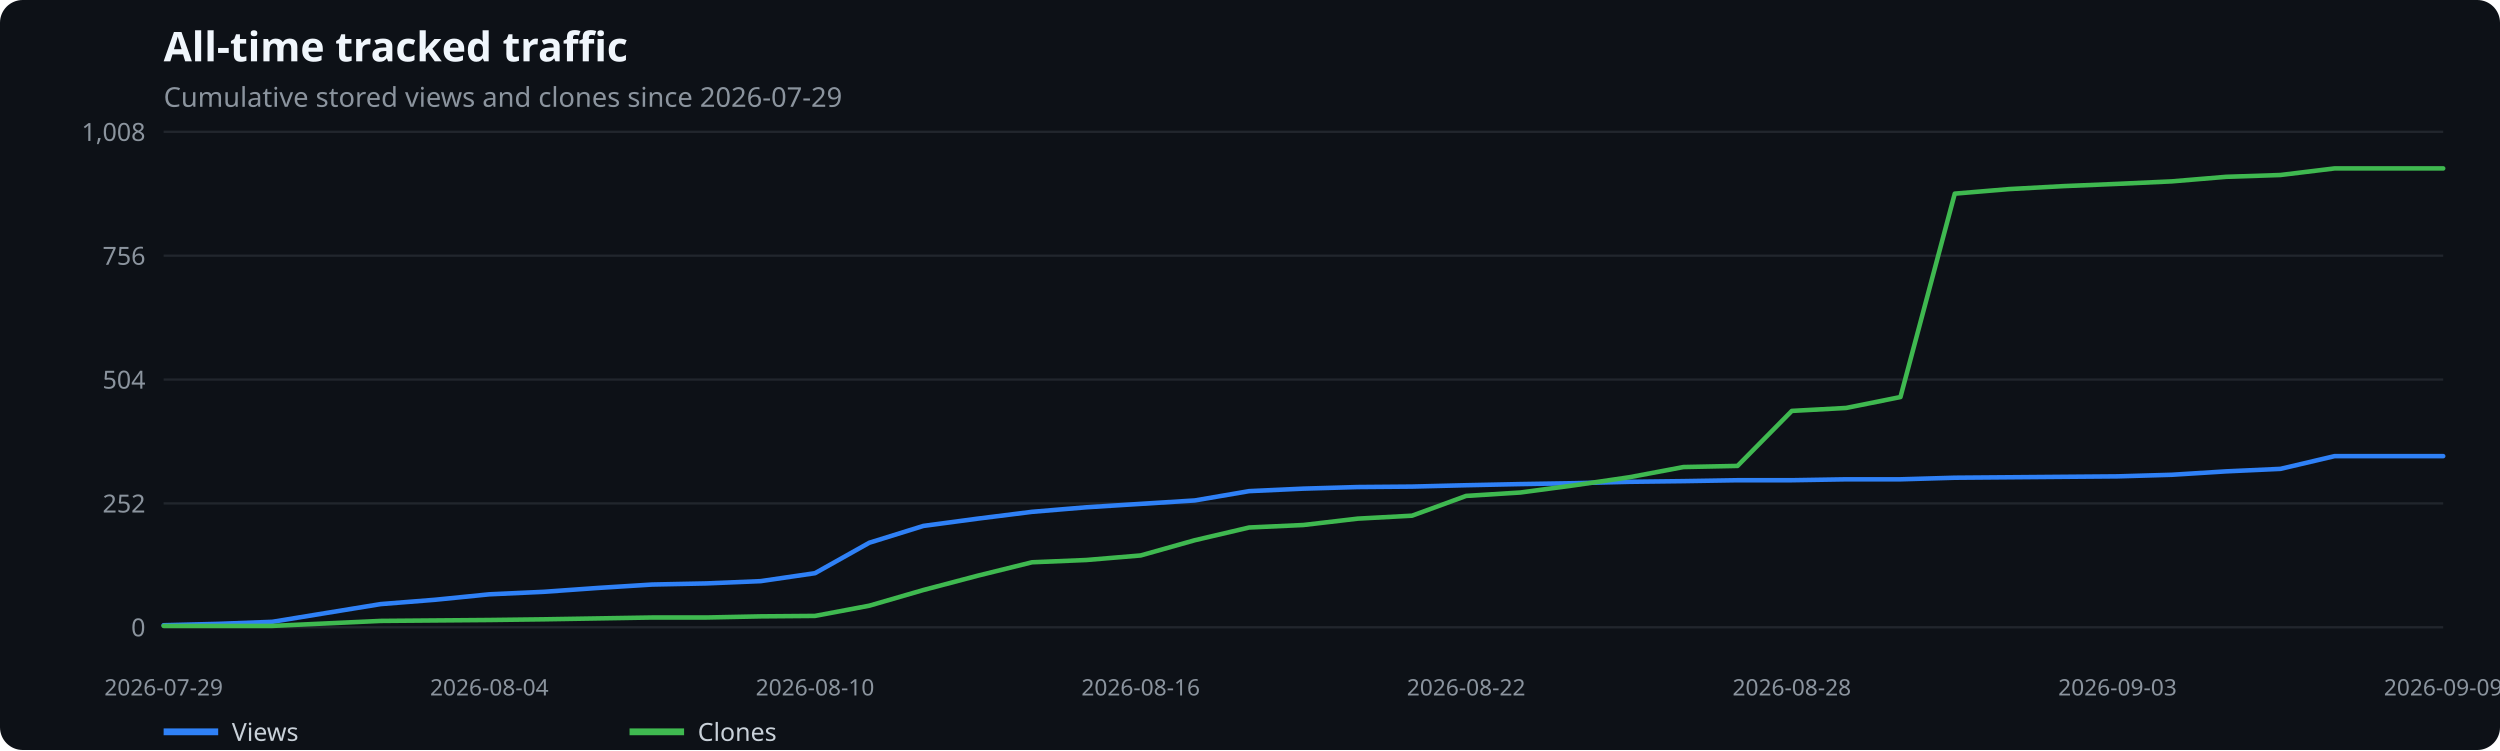
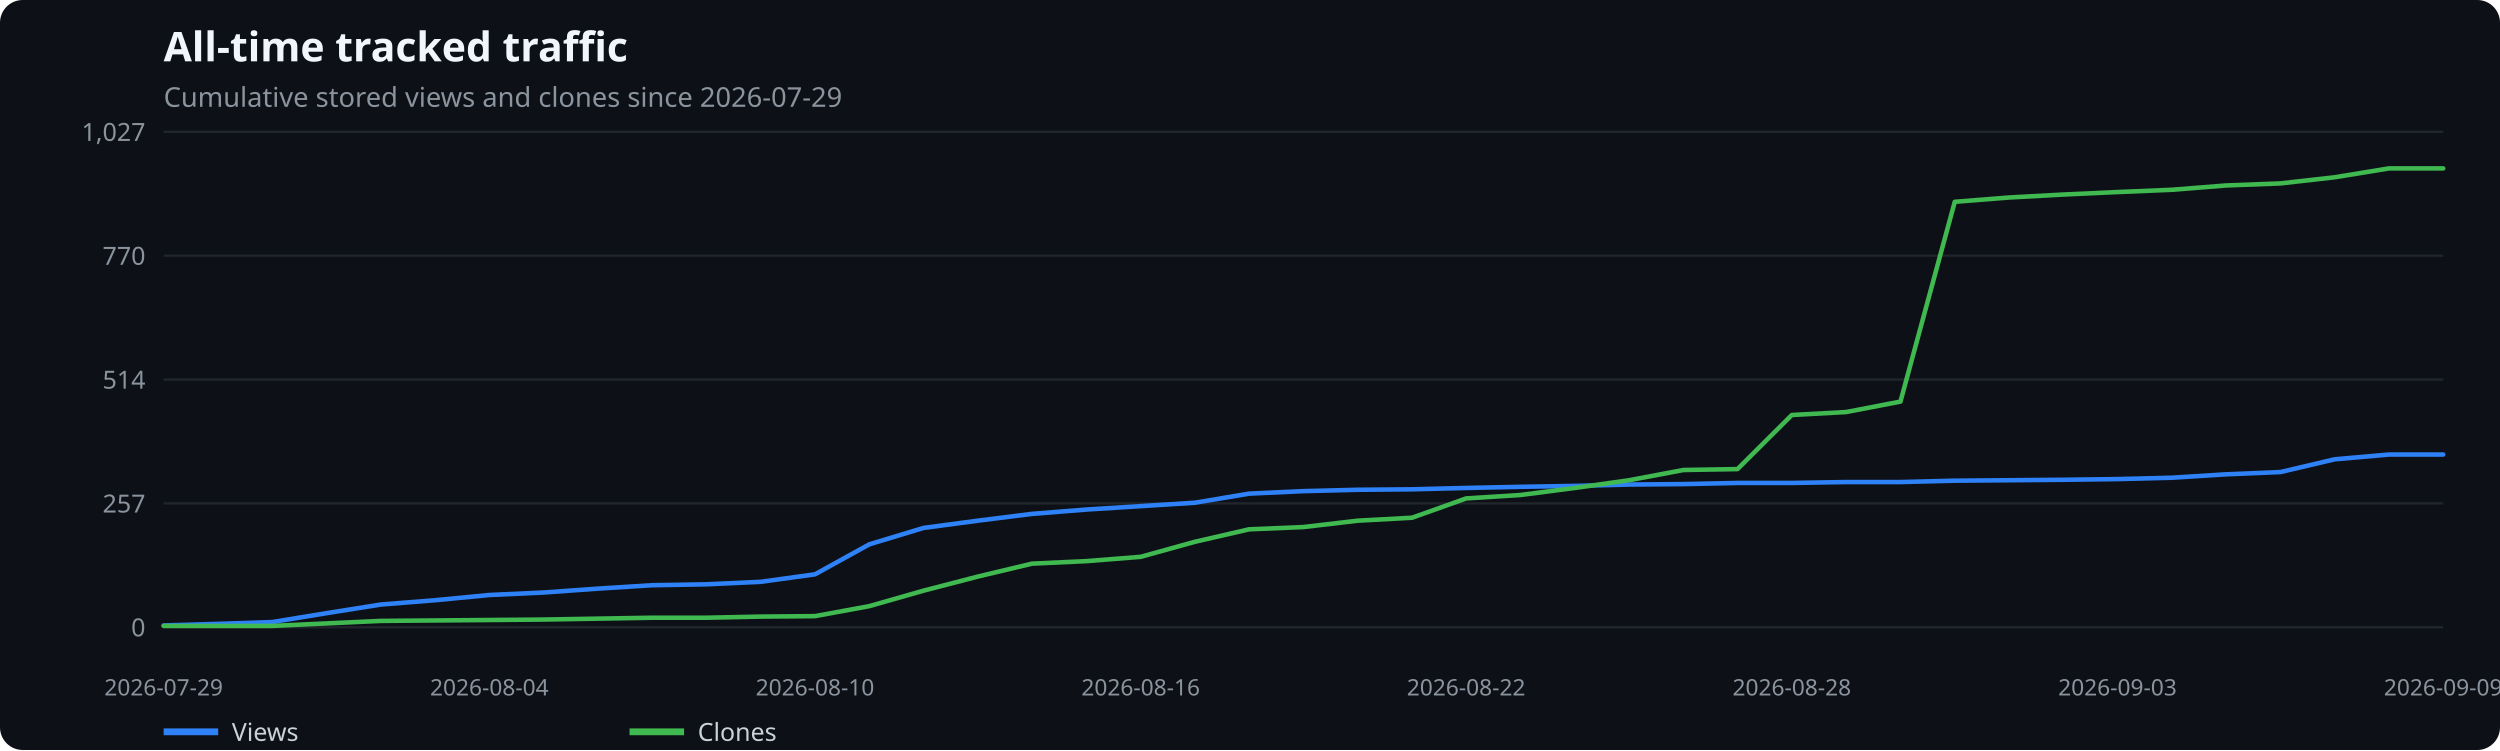
<svg xmlns="http://www.w3.org/2000/svg" width="1100" height="330" viewBox="0 0 1100 330" role="img" aria-label="All-time tracked traffic">
  <rect width="100%" height="100%" fill="#0d1117" rx="10" />
  <text x="72" y="27" fill="#f0f6fc" font-family="system-ui,sans-serif" font-size="18" font-weight="600">All-time tracked traffic</text>
  <text x="72" y="47" fill="#8b949e" font-family="system-ui,sans-serif" font-size="12">Cumulative stored views and clones since 2026-07-29</text>
  <line x1="72" x2="1075" y1="276.0" y2="276.0" stroke="#21262d" />
  <text x="64" y="280.0" text-anchor="end" fill="#8b949e" font-family="system-ui,sans-serif" font-size="11">0</text>
  <line x1="72" x2="1075" y1="221.5" y2="221.5" stroke="#21262d" />
-   <text x="64" y="225.5" text-anchor="end" fill="#8b949e" font-family="system-ui,sans-serif" font-size="11">252</text>
+   <text x="64" y="225.5" text-anchor="end" fill="#8b949e" font-family="system-ui,sans-serif" font-size="11">257</text>
  <line x1="72" x2="1075" y1="167.0" y2="167.0" stroke="#21262d" />
-   <text x="64" y="171.0" text-anchor="end" fill="#8b949e" font-family="system-ui,sans-serif" font-size="11">504</text>
+   <text x="64" y="171.0" text-anchor="end" fill="#8b949e" font-family="system-ui,sans-serif" font-size="11">514</text>
  <line x1="72" x2="1075" y1="112.5" y2="112.5" stroke="#21262d" />
-   <text x="64" y="116.5" text-anchor="end" fill="#8b949e" font-family="system-ui,sans-serif" font-size="11">756</text>
+   <text x="64" y="116.5" text-anchor="end" fill="#8b949e" font-family="system-ui,sans-serif" font-size="11">770</text>
  <line x1="72" x2="1075" y1="58.0" y2="58.0" stroke="#21262d" />
-   <text x="64" y="62.0" text-anchor="end" fill="#8b949e" font-family="system-ui,sans-serif" font-size="11">1,008</text>
+   <text x="64" y="62.0" text-anchor="end" fill="#8b949e" font-family="system-ui,sans-serif" font-size="11">1,027</text>
  <text x="72.0" y="306" text-anchor="middle" fill="#8b949e" font-family="system-ui,sans-serif" font-size="10">2026-07-29</text>
  <text x="215.3" y="306" text-anchor="middle" fill="#8b949e" font-family="system-ui,sans-serif" font-size="10">2026-08-04</text>
  <text x="358.6" y="306" text-anchor="middle" fill="#8b949e" font-family="system-ui,sans-serif" font-size="10">2026-08-10</text>
  <text x="501.9" y="306" text-anchor="middle" fill="#8b949e" font-family="system-ui,sans-serif" font-size="10">2026-08-16</text>
  <text x="645.1" y="306" text-anchor="middle" fill="#8b949e" font-family="system-ui,sans-serif" font-size="10">2026-08-22</text>
  <text x="788.4" y="306" text-anchor="middle" fill="#8b949e" font-family="system-ui,sans-serif" font-size="10">2026-08-28</text>
  <text x="931.7" y="306" text-anchor="middle" fill="#8b949e" font-family="system-ui,sans-serif" font-size="10">2026-09-03</text>
  <text x="1075.0" y="306" text-anchor="middle" fill="#8b949e" font-family="system-ui,sans-serif" font-size="10">2026-09-09</text>
-   <polyline points="72.0,275.1 95.9,274.5 119.8,273.6 143.6,269.7 167.5,265.8 191.4,263.9 215.3,261.5 239.2,260.4 263.0,258.7 286.9,257.2 310.8,256.7 334.7,255.7 358.6,252.2 382.5,238.8 406.3,231.4 430.2,228.2 454.1,225.2 478.0,223.2 501.9,221.7 525.7,220.2 549.6,216.1 573.5,215.0 597.4,214.3 621.3,214.1 645.1,213.5 669.0,213.0 692.9,212.6 716.8,212.0 740.7,211.7 764.5,211.3 788.4,211.3 812.3,210.9 836.2,210.9 860.1,210.2 884.0,210.0 907.8,209.8 931.7,209.6 955.6,208.9 979.5,207.4 1003.4,206.3 1027.2,200.7 1051.1,200.7 1075.0,200.7" fill="none" stroke="#2f81f7" stroke-width="2" stroke-linecap="round" stroke-linejoin="round" />
+   <polyline points="72.0,275.2 95.9,274.5 119.8,273.7 143.6,269.8 167.5,266.0 191.4,264.1 215.3,261.8 239.2,260.7 263.0,259.0 286.9,257.5 310.8,257.1 334.7,256.0 358.6,252.7 382.5,239.5 406.3,232.3 430.2,229.1 454.1,226.1 478.0,224.2 501.9,222.7 525.7,221.2 549.6,217.2 573.5,216.1 597.4,215.5 621.3,215.3 645.1,214.7 669.0,214.2 692.9,213.8 716.8,213.2 740.7,213.0 764.5,212.5 788.4,212.5 812.3,212.1 836.2,212.1 860.1,211.5 884.0,211.3 907.8,211.1 931.7,210.8 955.6,210.2 979.5,208.7 1003.4,207.7 1027.2,202.1 1051.1,200.0 1075.0,200.0" fill="none" stroke="#2f81f7" stroke-width="2" stroke-linecap="round" stroke-linejoin="round" />
  <line x1="72" x2="96" y1="322" y2="322" stroke="#2f81f7" stroke-width="3" />
  <text x="102" y="326" fill="#c9d1d9" font-family="system-ui,sans-serif" font-size="11">Views</text>
-   <polyline points="72.0,275.4 95.9,275.4 119.8,275.4 143.6,274.3 167.5,273.2 191.4,273.0 215.3,272.8 239.2,272.5 263.0,272.1 286.9,271.7 310.8,271.7 334.7,271.2 358.6,271.0 382.5,266.5 406.3,259.6 430.2,253.3 454.1,247.4 478.0,246.4 501.9,244.4 525.7,237.7 549.6,232.1 573.5,231.0 597.4,228.2 621.3,226.9 645.1,218.2 669.0,216.7 692.9,213.5 716.8,210.0 740.7,205.5 764.5,205.0 788.4,180.8 812.3,179.5 836.2,174.7 860.1,85.2 884.0,83.2 907.8,81.9 931.7,80.9 955.6,79.8 979.5,77.8 1003.4,77.0 1027.2,74.1 1051.1,74.1 1075.0,74.1" fill="none" stroke="#3fb950" stroke-width="2" stroke-linecap="round" stroke-linejoin="round" />
+   <polyline points="72.0,275.4 95.9,275.4 119.8,275.4 143.6,274.3 167.5,273.2 191.4,273.0 215.3,272.8 239.2,272.6 263.0,272.2 286.9,271.8 310.8,271.8 334.7,271.3 358.6,271.1 382.5,266.7 406.3,259.9 430.2,253.7 454.1,248.0 478.0,246.9 501.9,245.0 525.7,238.4 549.6,232.9 573.5,231.9 597.4,229.1 621.3,227.8 645.1,219.3 669.0,217.8 692.9,214.7 716.8,211.3 740.7,206.8 764.5,206.4 788.4,182.6 812.3,181.3 836.2,176.7 860.1,88.8 884.0,86.9 907.8,85.6 931.7,84.5 955.6,83.5 979.5,81.6 1003.4,80.7 1027.2,78.0 1051.1,74.1 1075.0,74.1" fill="none" stroke="#3fb950" stroke-width="2" stroke-linecap="round" stroke-linejoin="round" />
  <line x1="277" x2="301" y1="322" y2="322" stroke="#3fb950" stroke-width="3" />
  <text x="307" y="326" fill="#c9d1d9" font-family="system-ui,sans-serif" font-size="11">Clones</text>
</svg>
